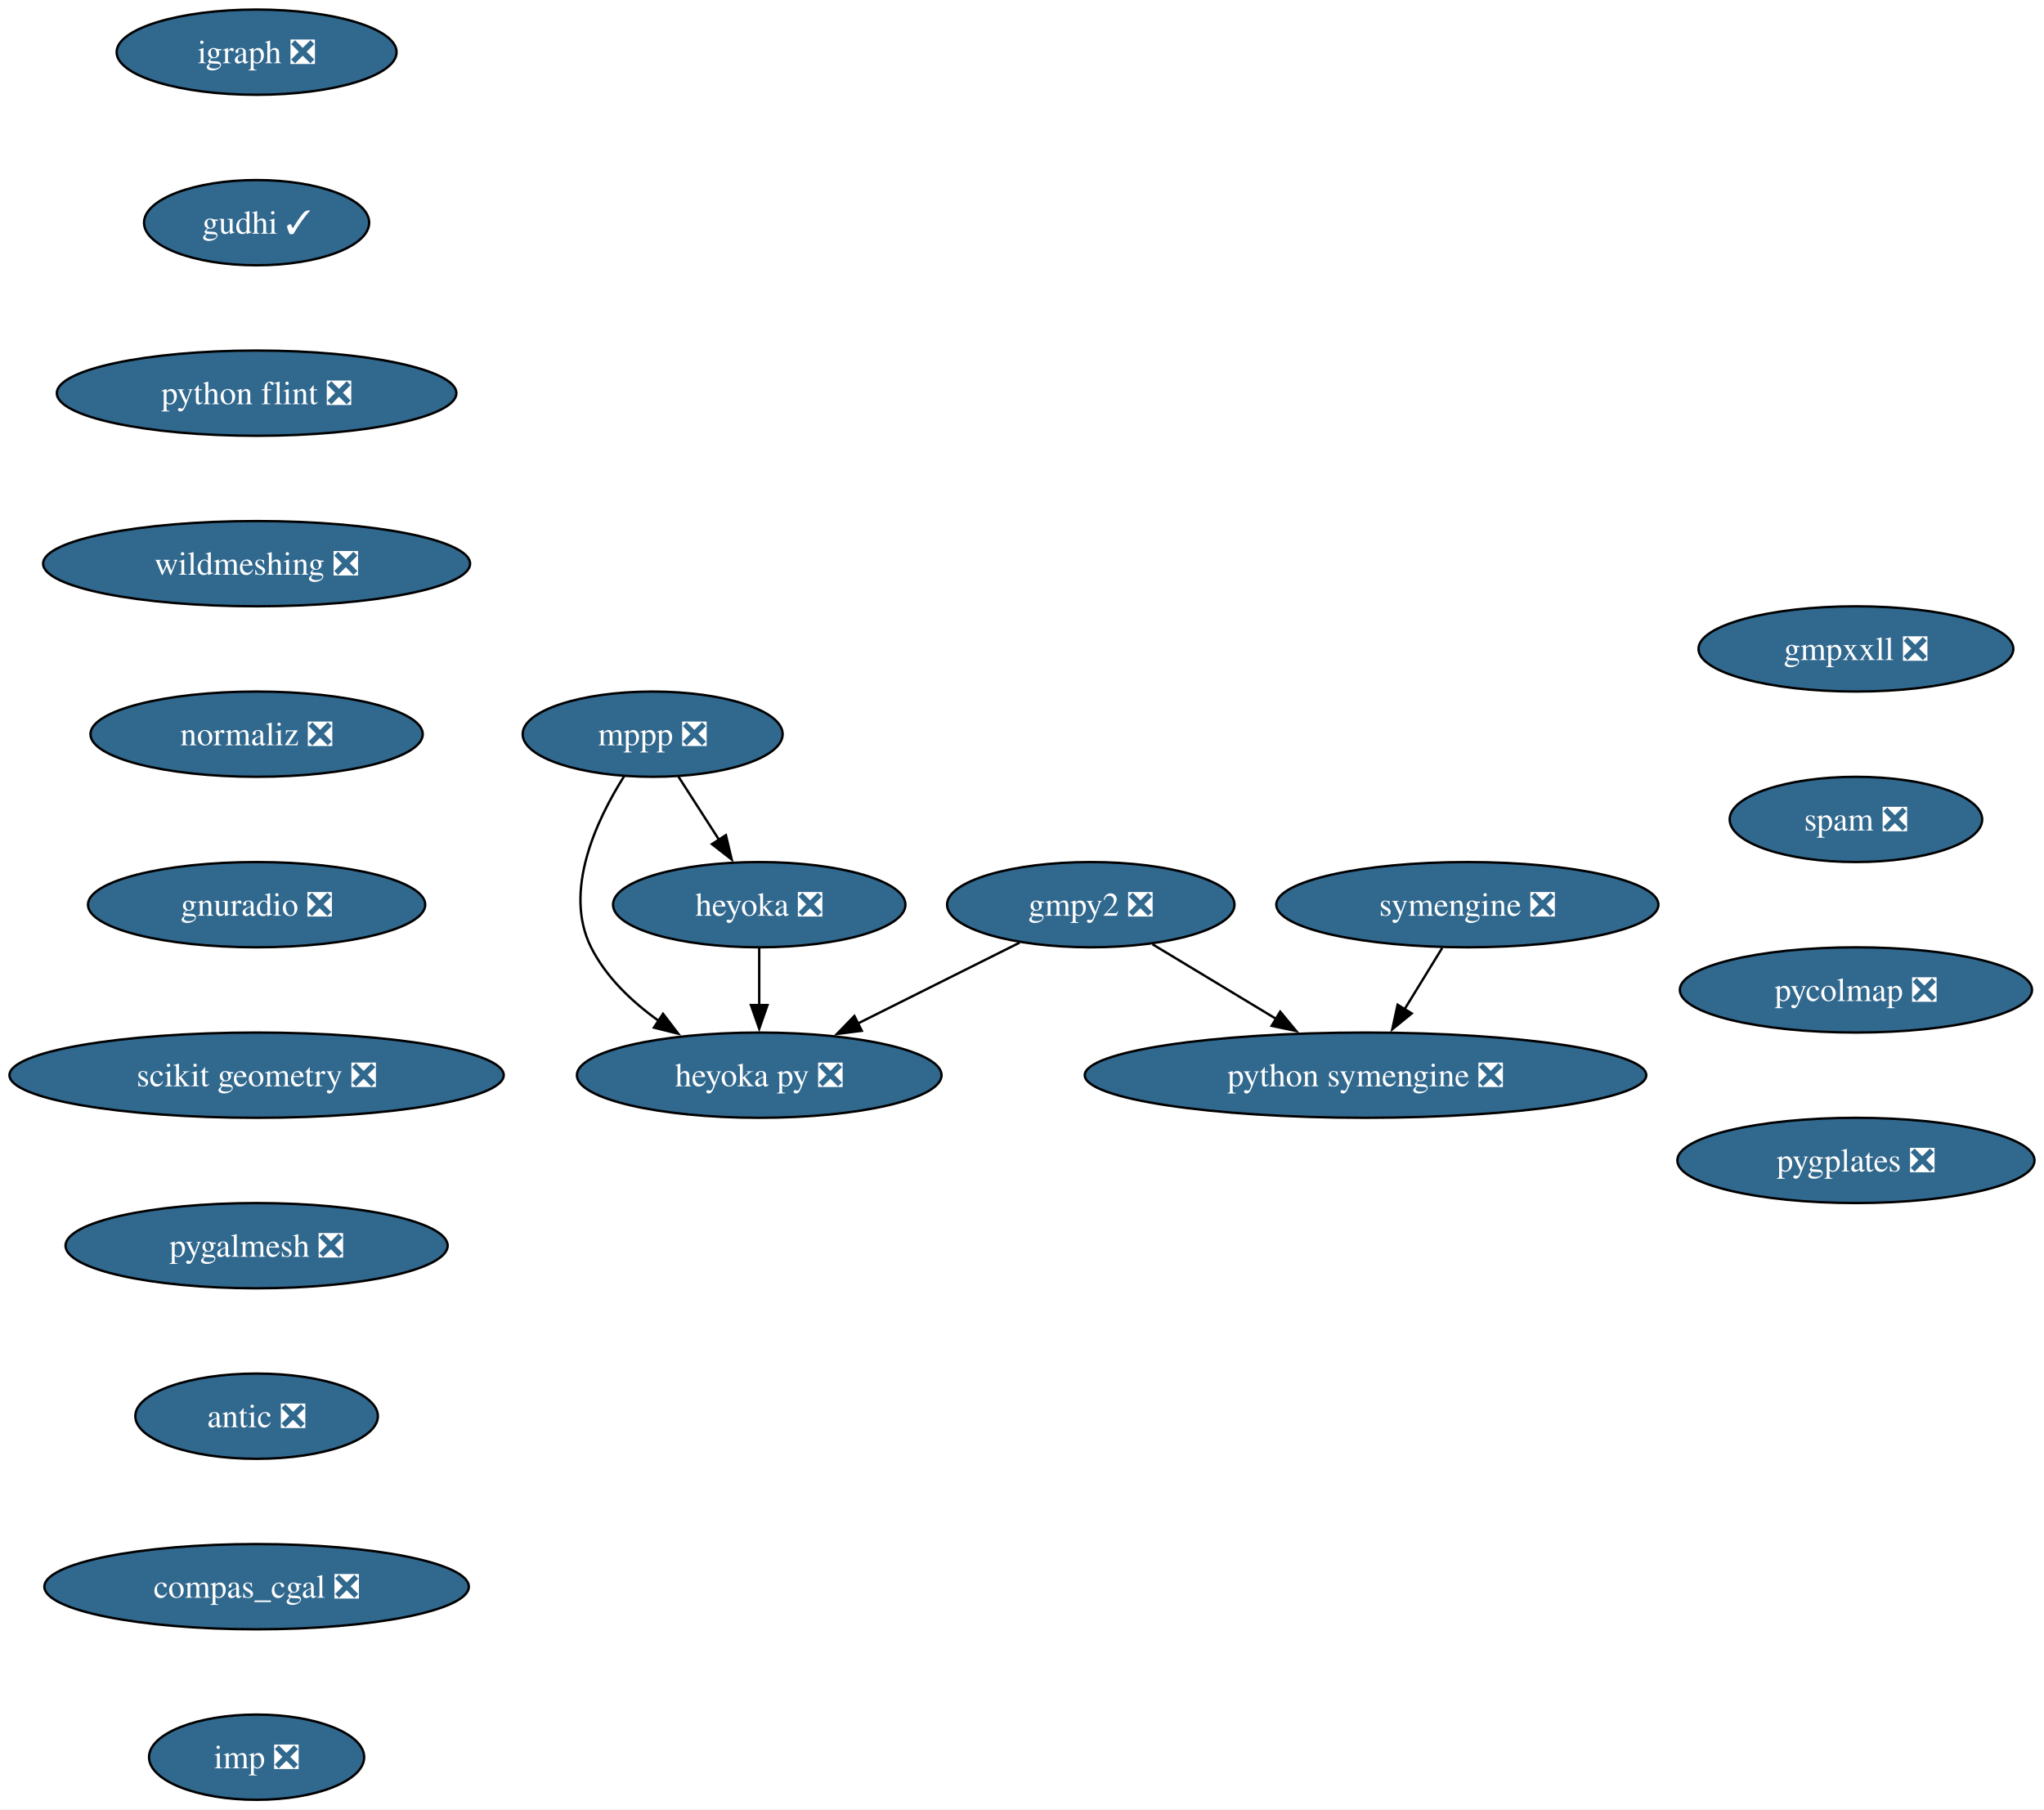
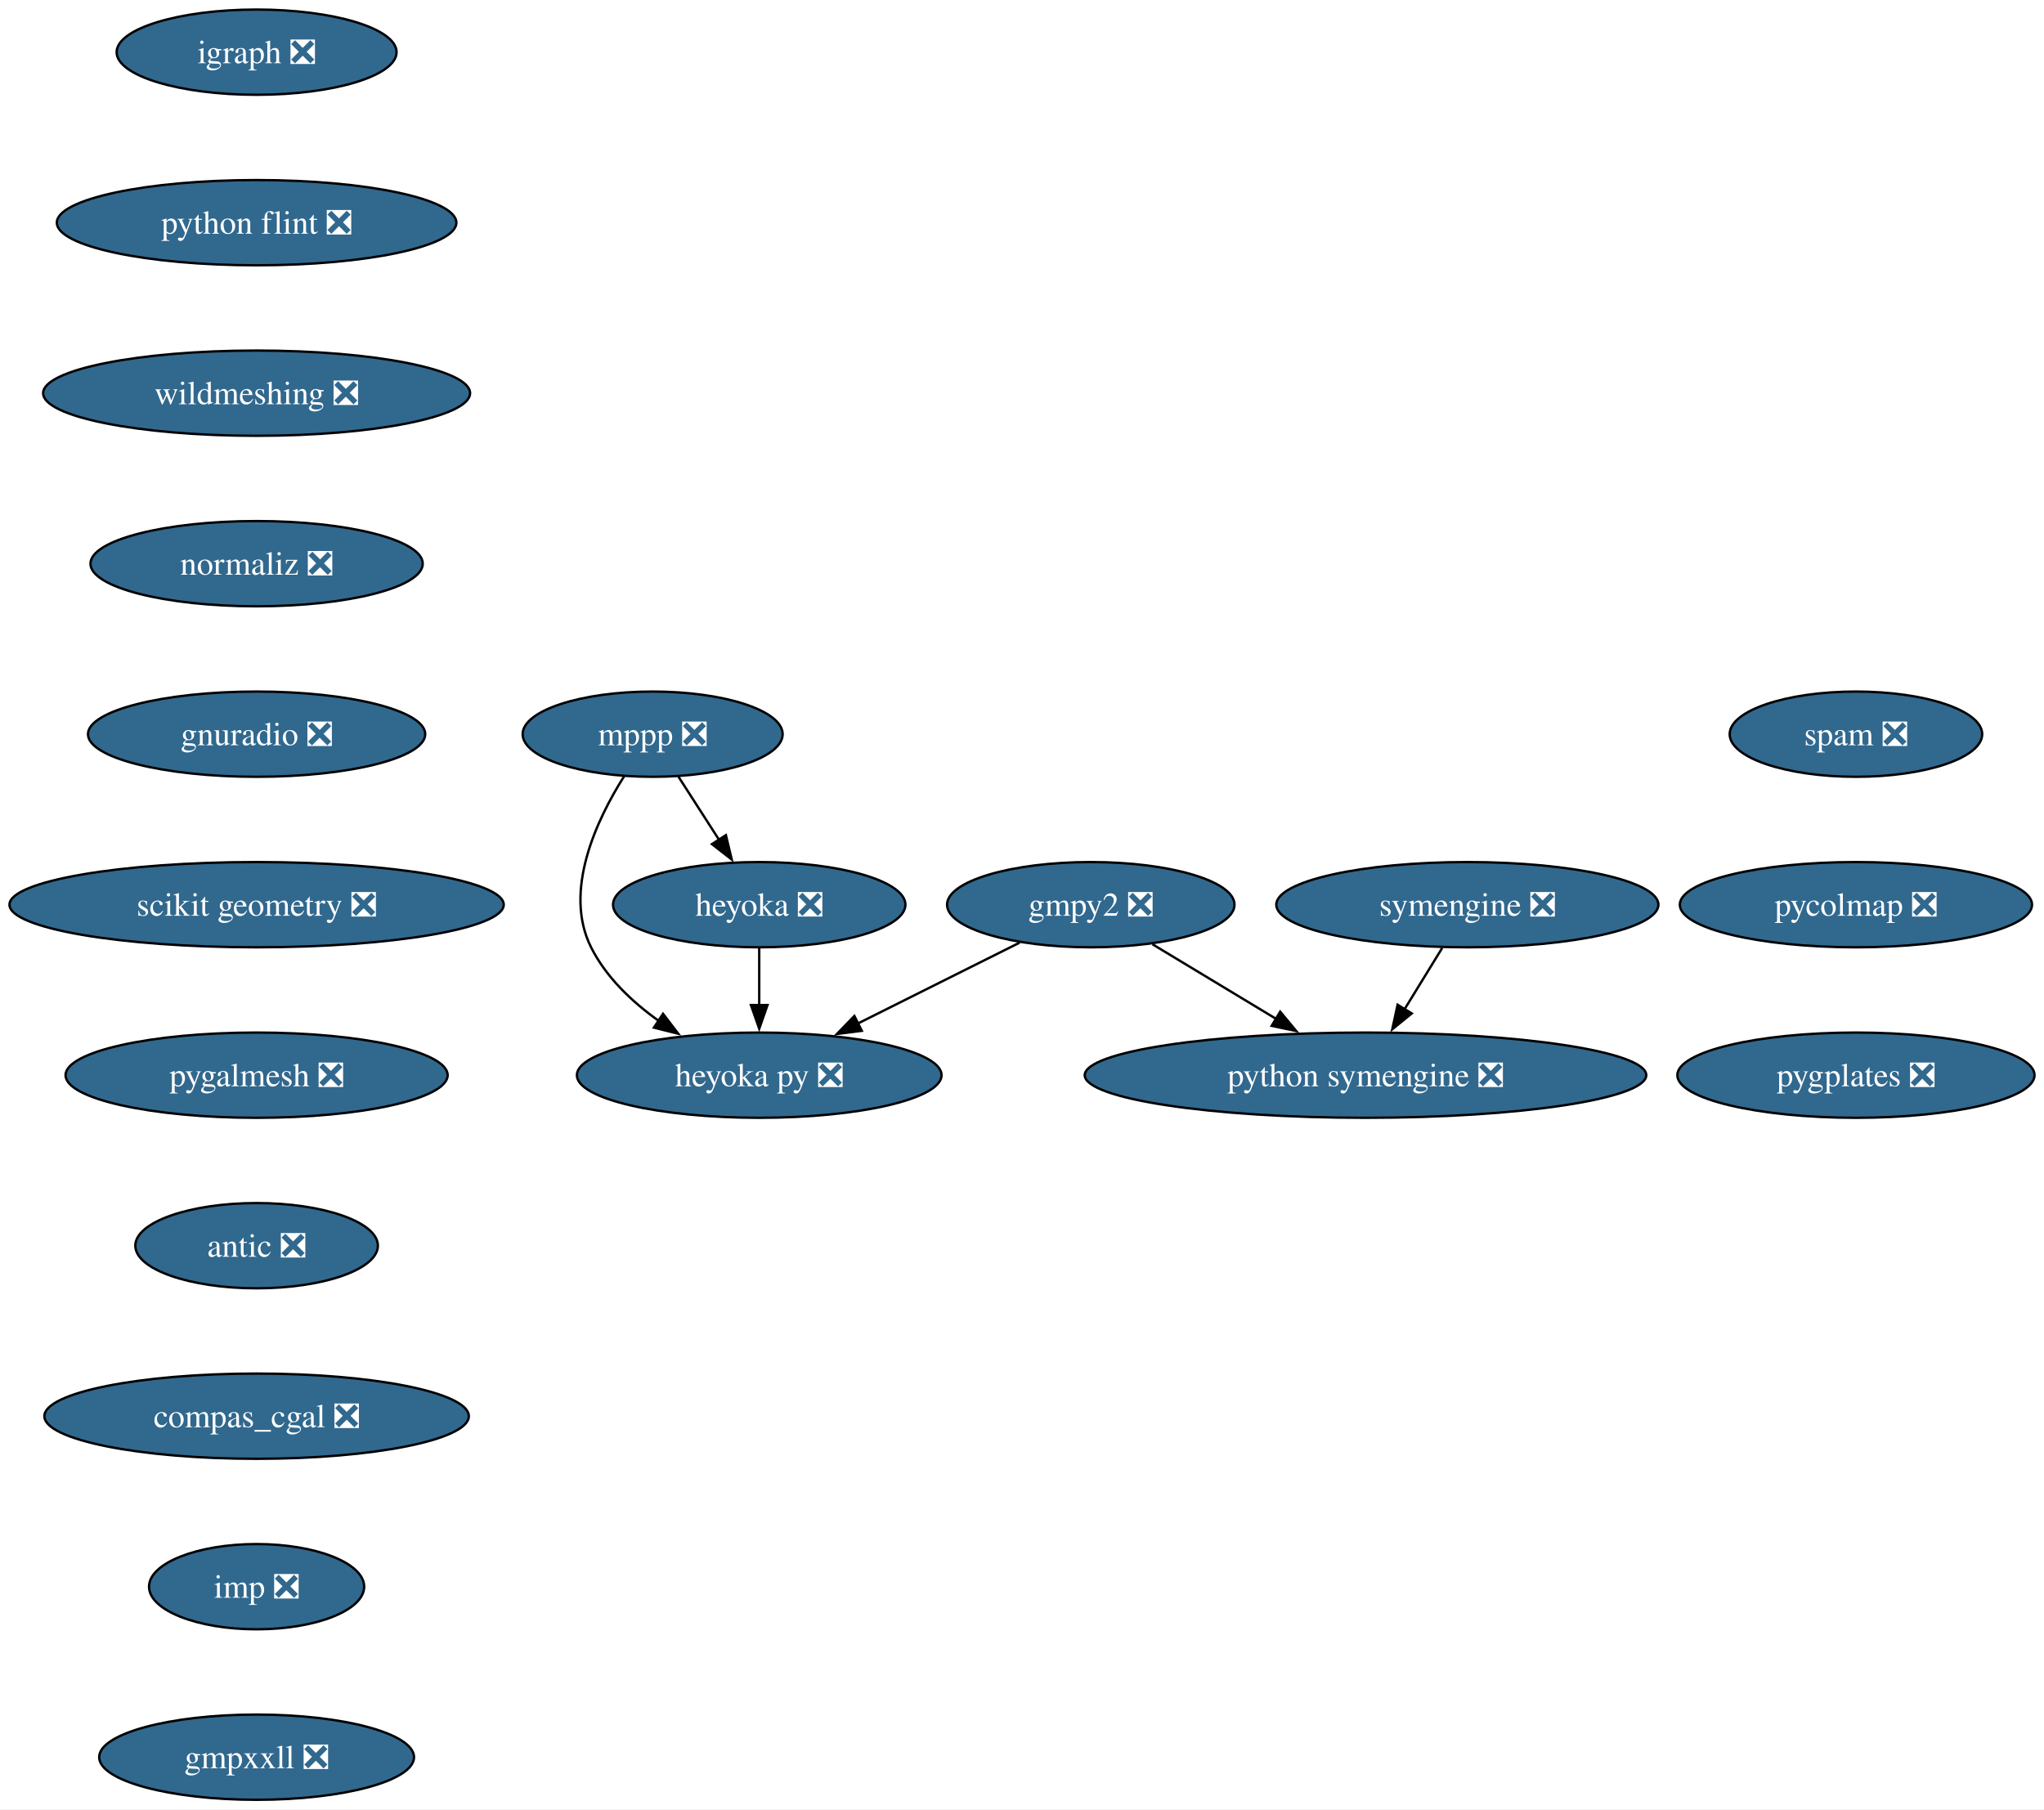
<svg xmlns="http://www.w3.org/2000/svg" xmlns:xlink="http://www.w3.org/1999/xlink" width="863pt" height="764pt" viewBox="0.00 0.00 863.07 764.00">
  <g id="graph0" class="graph" transform="scale(1 1) rotate(0) translate(4 760)">
    <polygon fill="white" stroke="none" points="-4,4 -4,-760 859.07,-760 859.07,4 -4,4" />
    <g id="node1" class="node">
      <g id="a_node1">
        <a xlink:href="https://github.com/conda-forge/gmpy2-feedstock/pull/43" xlink:title="gmpy2 ❎">
          <ellipse fill="#31688e" stroke="black" cx="456.58" cy="-378" rx="60.68" ry="18" />
          <text text-anchor="middle" x="456.58" y="-373.32" font-family="Times,serif" font-size="14.00" fill="white">gmpy2 ❎</text>
        </a>
      </g>
    </g>
    <g id="node2" class="node">
      <g id="a_node2">
        <a xlink:href="https://github.com/conda-forge/python-symengine-feedstock/pull/53" xlink:title="python symengine ❎">
          <ellipse fill="#31688e" stroke="black" cx="572.58" cy="-306" rx="118.55" ry="18" />
          <text text-anchor="middle" x="572.58" y="-301.32" font-family="Times,serif" font-size="14.00" fill="white">python symengine ❎</text>
        </a>
      </g>
    </g>
    <g id="edge1" class="edge">
      <path fill="none" stroke="black" d="M482.62,-361.29C498.03,-351.99 517.82,-340.05 534.91,-329.73" />
      <polygon fill="black" stroke="black" points="536.56,-332.82 543.32,-324.66 532.94,-326.83 536.56,-332.82" />
    </g>
    <g id="node3" class="node">
      <g id="a_node3">
        <a xlink:href="https://github.com/conda-forge/heyoka.py-feedstock/pull/84" xlink:title="heyoka py ❎">
          <ellipse fill="#31688e" stroke="black" cx="316.58" cy="-306" rx="76.99" ry="18" />
          <text text-anchor="middle" x="316.58" y="-301.32" font-family="Times,serif" font-size="14.00" fill="white">heyoka py ❎</text>
        </a>
      </g>
    </g>
    <g id="edge2" class="edge">
      <path fill="none" stroke="black" d="M426.55,-361.98C406.57,-352 380.07,-338.74 358.08,-327.75" />
      <polygon fill="black" stroke="black" points="359.89,-324.74 349.38,-323.4 356.76,-331 359.89,-324.74" />
    </g>
    <g id="node4" class="node">
      <g id="a_node4">
        <a xlink:href="https://github.com/conda-forge/igraph-feedstock/pull/73" xlink:title="igraph ❎">
          <ellipse fill="#31688e" stroke="black" cx="104.35" cy="-738" rx="59.1" ry="18" />
          <text text-anchor="middle" x="104.35" y="-733.33" font-family="Times,serif" font-size="14.00" fill="white">igraph ❎</text>
        </a>
      </g>
    </g>
    <g id="node5" class="node">
      <g id="a_node5">
-         <a xlink:href="https://github.com/conda-forge/gudhi-feedstock/pull/62" xlink:title="gudhi ✓">
-           <ellipse fill="#31688e" stroke="black" cx="104.35" cy="-666" rx="47.53" ry="18" />
-           <text text-anchor="middle" x="104.35" y="-661.33" font-family="Times,serif" font-size="14.00" fill="white">gudhi ✓</text>
+         <a xlink:href="https://github.com/conda-forge/python-flint-feedstock/pull/40" xlink:title="python flint ❎">
+           <ellipse fill="#31688e" stroke="black" cx="104.35" cy="-666" rx="84.35" ry="18" />
+           <text text-anchor="middle" x="104.35" y="-661.33" font-family="Times,serif" font-size="14.00" fill="white">python flint ❎</text>
        </a>
      </g>
    </g>
    <g id="node9" class="node">
      <g id="a_node9">
-         <a xlink:href="https://github.com/conda-forge/python-flint-feedstock/pull/40" xlink:title="python flint ❎">
-           <ellipse fill="#31688e" stroke="black" cx="104.35" cy="-594" rx="84.35" ry="18" />
-           <text text-anchor="middle" x="104.35" y="-589.33" font-family="Times,serif" font-size="14.00" fill="white">python flint ❎</text>
+         <a xlink:href="https://github.com/conda-forge/wildmeshing-feedstock/pull/24" xlink:title="wildmeshing ❎">
+           <ellipse fill="#31688e" stroke="black" cx="104.35" cy="-594" rx="90.14" ry="18" />
+           <text text-anchor="middle" x="104.35" y="-589.33" font-family="Times,serif" font-size="14.00" fill="white">wildmeshing ❎</text>
        </a>
      </g>
    </g>
    <g id="node6" class="node">
      <g id="a_node6">
        <a xlink:href="https://github.com/conda-forge/mppp-feedstock/pull/60" xlink:title="mppp ❎">
          <ellipse fill="#31688e" stroke="black" cx="271.58" cy="-450" rx="54.89" ry="18" />
          <text text-anchor="middle" x="271.58" y="-445.32" font-family="Times,serif" font-size="14.00" fill="white">mppp ❎</text>
        </a>
      </g>
    </g>
    <g id="edge4" class="edge">
      <path fill="none" stroke="black" d="M259.55,-432.26C247.92,-413.85 233.68,-383.74 245.58,-360 251.88,-347.43 262.74,-337.08 274.09,-328.97" />
      <polygon fill="black" stroke="black" points="275.96,-331.93 282.39,-323.51 272.11,-326.08 275.96,-331.93" />
    </g>
    <g id="node7" class="node">
      <g id="a_node7">
        <a xlink:href="https://github.com/conda-forge/heyoka-feedstock/pull/70" xlink:title="heyoka ❎">
          <ellipse fill="#31688e" stroke="black" cx="316.58" cy="-378" rx="61.73" ry="18" />
          <text text-anchor="middle" x="316.58" y="-373.32" font-family="Times,serif" font-size="14.00" fill="white">heyoka ❎</text>
        </a>
      </g>
    </g>
    <g id="edge5" class="edge">
      <path fill="none" stroke="black" d="M282.48,-432.05C287.62,-424.06 293.87,-414.33 299.61,-405.4" />
      <polygon fill="black" stroke="black" points="302.51,-407.37 304.97,-397.06 296.62,-403.58 302.51,-407.37" />
    </g>
    <g id="edge6" class="edge">
      <path fill="none" stroke="black" d="M316.58,-359.7C316.58,-352.41 316.58,-343.73 316.58,-335.54" />
      <polygon fill="black" stroke="black" points="320.08,-335.62 316.58,-325.62 313.08,-335.62 320.08,-335.62" />
    </g>
    <g id="node8" class="node">
      <g id="a_node8">
        <a xlink:href="https://github.com/conda-forge/symengine-feedstock/pull/55" xlink:title="symengine ❎">
          <ellipse fill="#31688e" stroke="black" cx="615.58" cy="-378" rx="80.67" ry="18" />
          <text text-anchor="middle" x="615.58" y="-373.32" font-family="Times,serif" font-size="14.00" fill="white">symengine ❎</text>
        </a>
      </g>
    </g>
    <g id="edge7" class="edge">
      <path fill="none" stroke="black" d="M604.95,-359.7C600.16,-351.9 594.4,-342.51 589.06,-333.83" />
      <polygon fill="black" stroke="black" points="592.1,-332.08 583.88,-325.39 586.13,-335.75 592.1,-332.08" />
    </g>
    <g id="node10" class="node">
      <g id="a_node10">
-         <a xlink:href="https://github.com/conda-forge/wildmeshing-feedstock/pull/24" xlink:title="wildmeshing ❎">
-           <ellipse fill="#31688e" stroke="black" cx="104.35" cy="-522" rx="90.14" ry="18" />
-           <text text-anchor="middle" x="104.35" y="-517.33" font-family="Times,serif" font-size="14.00" fill="white">wildmeshing ❎</text>
+         <a xlink:href="https://github.com/conda-forge/normaliz-feedstock/pull/55" xlink:title="normaliz ❎">
+           <ellipse fill="#31688e" stroke="black" cx="104.35" cy="-522" rx="70.15" ry="18" />
+           <text text-anchor="middle" x="104.35" y="-517.33" font-family="Times,serif" font-size="14.00" fill="white">normaliz ❎</text>
        </a>
      </g>
    </g>
    <g id="node11" class="node">
      <g id="a_node11">
-         <a xlink:href="https://github.com/conda-forge/normaliz-feedstock/pull/55" xlink:title="normaliz ❎">
-           <ellipse fill="#31688e" stroke="black" cx="104.35" cy="-450" rx="70.15" ry="18" />
-           <text text-anchor="middle" x="104.35" y="-445.32" font-family="Times,serif" font-size="14.00" fill="white">normaliz ❎</text>
+         <a xlink:href="https://github.com/conda-forge/gnuradio-feedstock/pull/276" xlink:title="gnuradio ❎">
+           <ellipse fill="#31688e" stroke="black" cx="104.35" cy="-450" rx="71.2" ry="18" />
+           <text text-anchor="middle" x="104.35" y="-445.32" font-family="Times,serif" font-size="14.00" fill="white">gnuradio ❎</text>
        </a>
      </g>
    </g>
    <g id="node12" class="node">
      <g id="a_node12">
-         <a xlink:href="https://github.com/conda-forge/gnuradio-feedstock/pull/276" xlink:title="gnuradio ❎">
-           <ellipse fill="#31688e" stroke="black" cx="104.35" cy="-378" rx="71.2" ry="18" />
-           <text text-anchor="middle" x="104.35" y="-373.32" font-family="Times,serif" font-size="14.00" fill="white">gnuradio ❎</text>
+         <a xlink:href="https://github.com/conda-forge/scikit-geometry-feedstock/pull/18" xlink:title="scikit geometry ❎">
+           <ellipse fill="#31688e" stroke="black" cx="104.35" cy="-378" rx="104.35" ry="18" />
+           <text text-anchor="middle" x="104.35" y="-373.32" font-family="Times,serif" font-size="14.00" fill="white">scikit geometry ❎</text>
        </a>
      </g>
    </g>
    <g id="node13" class="node">
      <g id="a_node13">
-         <a xlink:href="https://github.com/conda-forge/scikit-geometry-feedstock/pull/18" xlink:title="scikit geometry ❎">
-           <ellipse fill="#31688e" stroke="black" cx="104.35" cy="-306" rx="104.35" ry="18" />
-           <text text-anchor="middle" x="104.35" y="-301.32" font-family="Times,serif" font-size="14.00" fill="white">scikit geometry ❎</text>
+         <a xlink:href="https://github.com/conda-forge/pygalmesh-feedstock/pull/34" xlink:title="pygalmesh ❎">
+           <ellipse fill="#31688e" stroke="black" cx="104.35" cy="-306" rx="80.67" ry="18" />
+           <text text-anchor="middle" x="104.35" y="-301.32" font-family="Times,serif" font-size="14.00" fill="white">pygalmesh ❎</text>
        </a>
      </g>
    </g>
    <g id="node14" class="node">
      <g id="a_node14">
-         <a xlink:href="https://github.com/conda-forge/pygalmesh-feedstock/pull/34" xlink:title="pygalmesh ❎">
-           <ellipse fill="#31688e" stroke="black" cx="104.35" cy="-234" rx="80.67" ry="18" />
-           <text text-anchor="middle" x="104.35" y="-229.32" font-family="Times,serif" font-size="14.00" fill="white">pygalmesh ❎</text>
+         <a xlink:href="https://github.com/conda-forge/antic-feedstock/pull/13" xlink:title="antic ❎">
+           <ellipse fill="#31688e" stroke="black" cx="104.35" cy="-234" rx="51.21" ry="18" />
+           <text text-anchor="middle" x="104.35" y="-229.32" font-family="Times,serif" font-size="14.00" fill="white">antic ❎</text>
        </a>
      </g>
    </g>
    <g id="node15" class="node">
      <g id="a_node15">
-         <a xlink:href="https://github.com/conda-forge/antic-feedstock/pull/13" xlink:title="antic ❎">
-           <ellipse fill="#31688e" stroke="black" cx="104.35" cy="-162" rx="51.21" ry="18" />
-           <text text-anchor="middle" x="104.35" y="-157.32" font-family="Times,serif" font-size="14.00" fill="white">antic ❎</text>
+         <a xlink:href="https://github.com/conda-forge/compas_cgal-feedstock/pull/26" xlink:title="compas_cgal ❎">
+           <ellipse fill="#31688e" stroke="black" cx="104.35" cy="-162" rx="89.61" ry="18" />
+           <text text-anchor="middle" x="104.35" y="-157.32" font-family="Times,serif" font-size="14.00" fill="white">compas_cgal ❎</text>
        </a>
      </g>
    </g>
    <g id="node16" class="node">
      <g id="a_node16">
-         <a xlink:href="https://github.com/conda-forge/compas_cgal-feedstock/pull/26" xlink:title="compas_cgal ❎">
-           <ellipse fill="#31688e" stroke="black" cx="104.35" cy="-90" rx="89.61" ry="18" />
-           <text text-anchor="middle" x="104.35" y="-85.33" font-family="Times,serif" font-size="14.00" fill="white">compas_cgal ❎</text>
+         <a xlink:href="https://github.com/conda-forge/imp-feedstock/pull/51" xlink:title="imp ❎">
+           <ellipse fill="#31688e" stroke="black" cx="104.35" cy="-90" rx="45.42" ry="18" />
+           <text text-anchor="middle" x="104.35" y="-85.33" font-family="Times,serif" font-size="14.00" fill="white">imp ❎</text>
        </a>
      </g>
    </g>
    <g id="node17" class="node">
      <g id="a_node17">
-         <a xlink:href="https://github.com/conda-forge/imp-feedstock/pull/51" xlink:title="imp ❎">
-           <ellipse fill="#31688e" stroke="black" cx="104.35" cy="-18" rx="45.42" ry="18" />
-           <text text-anchor="middle" x="104.35" y="-13.32" font-family="Times,serif" font-size="14.00" fill="white">imp ❎</text>
+         <a xlink:href="https://github.com/conda-forge/gmpxxll-feedstock/pull/1" xlink:title="gmpxxll ❎">
+           <ellipse fill="#31688e" stroke="black" cx="104.35" cy="-18" rx="66.47" ry="18" />
+           <text text-anchor="middle" x="104.35" y="-13.32" font-family="Times,serif" font-size="14.00" fill="white">gmpxxll ❎</text>
        </a>
      </g>
    </g>
    <g id="node18" class="node">
      <g id="a_node18">
-         <a xlink:href="https://github.com/conda-forge/gmpxxll-feedstock/pull/1" xlink:title="gmpxxll ❎">
-           <ellipse fill="#31688e" stroke="black" cx="779.66" cy="-486" rx="66.47" ry="18" />
-           <text text-anchor="middle" x="779.66" y="-481.32" font-family="Times,serif" font-size="14.00" fill="white">gmpxxll ❎</text>
+         <a xlink:href="https://github.com/conda-forge/spam-feedstock/pull/7" xlink:title="spam ❎">
+           <ellipse fill="#31688e" stroke="black" cx="779.66" cy="-450" rx="53.31" ry="18" />
+           <text text-anchor="middle" x="779.66" y="-445.32" font-family="Times,serif" font-size="14.00" fill="white">spam ❎</text>
        </a>
      </g>
    </g>
    <g id="node19" class="node">
      <g id="a_node19">
-         <a xlink:href="https://github.com/conda-forge/spam-feedstock/pull/7" xlink:title="spam ❎">
-           <ellipse fill="#31688e" stroke="black" cx="779.66" cy="-414" rx="53.31" ry="18" />
-           <text text-anchor="middle" x="779.66" y="-409.32" font-family="Times,serif" font-size="14.00" fill="white">spam ❎</text>
+         <a xlink:href="https://github.com/conda-forge/pycolmap-feedstock/pull/34" xlink:title="pycolmap ❎">
+           <ellipse fill="#31688e" stroke="black" cx="779.66" cy="-378" rx="74.36" ry="18" />
+           <text text-anchor="middle" x="779.66" y="-373.32" font-family="Times,serif" font-size="14.00" fill="white">pycolmap ❎</text>
        </a>
      </g>
    </g>
    <g id="node20" class="node">
      <g id="a_node20">
-         <a xlink:href="https://github.com/conda-forge/pycolmap-feedstock/pull/34" xlink:title="pycolmap ❎">
-           <ellipse fill="#31688e" stroke="black" cx="779.66" cy="-342" rx="74.36" ry="18" />
-           <text text-anchor="middle" x="779.66" y="-337.32" font-family="Times,serif" font-size="14.00" fill="white">pycolmap ❎</text>
-         </a>
-       </g>
-     </g>
-     <g id="node21" class="node">
-       <g id="a_node21">
        <a xlink:href="https://github.com/conda-forge/pygplates-feedstock/pull/27" xlink:title="pygplates ❎">
-           <ellipse fill="#31688e" stroke="black" cx="779.66" cy="-270" rx="75.41" ry="18" />
-           <text text-anchor="middle" x="779.66" y="-265.32" font-family="Times,serif" font-size="14.00" fill="white">pygplates ❎</text>
+           <ellipse fill="#31688e" stroke="black" cx="779.66" cy="-306" rx="75.41" ry="18" />
+           <text text-anchor="middle" x="779.66" y="-301.32" font-family="Times,serif" font-size="14.00" fill="white">pygplates ❎</text>
        </a>
      </g>
    </g>
  </g>
</svg>
